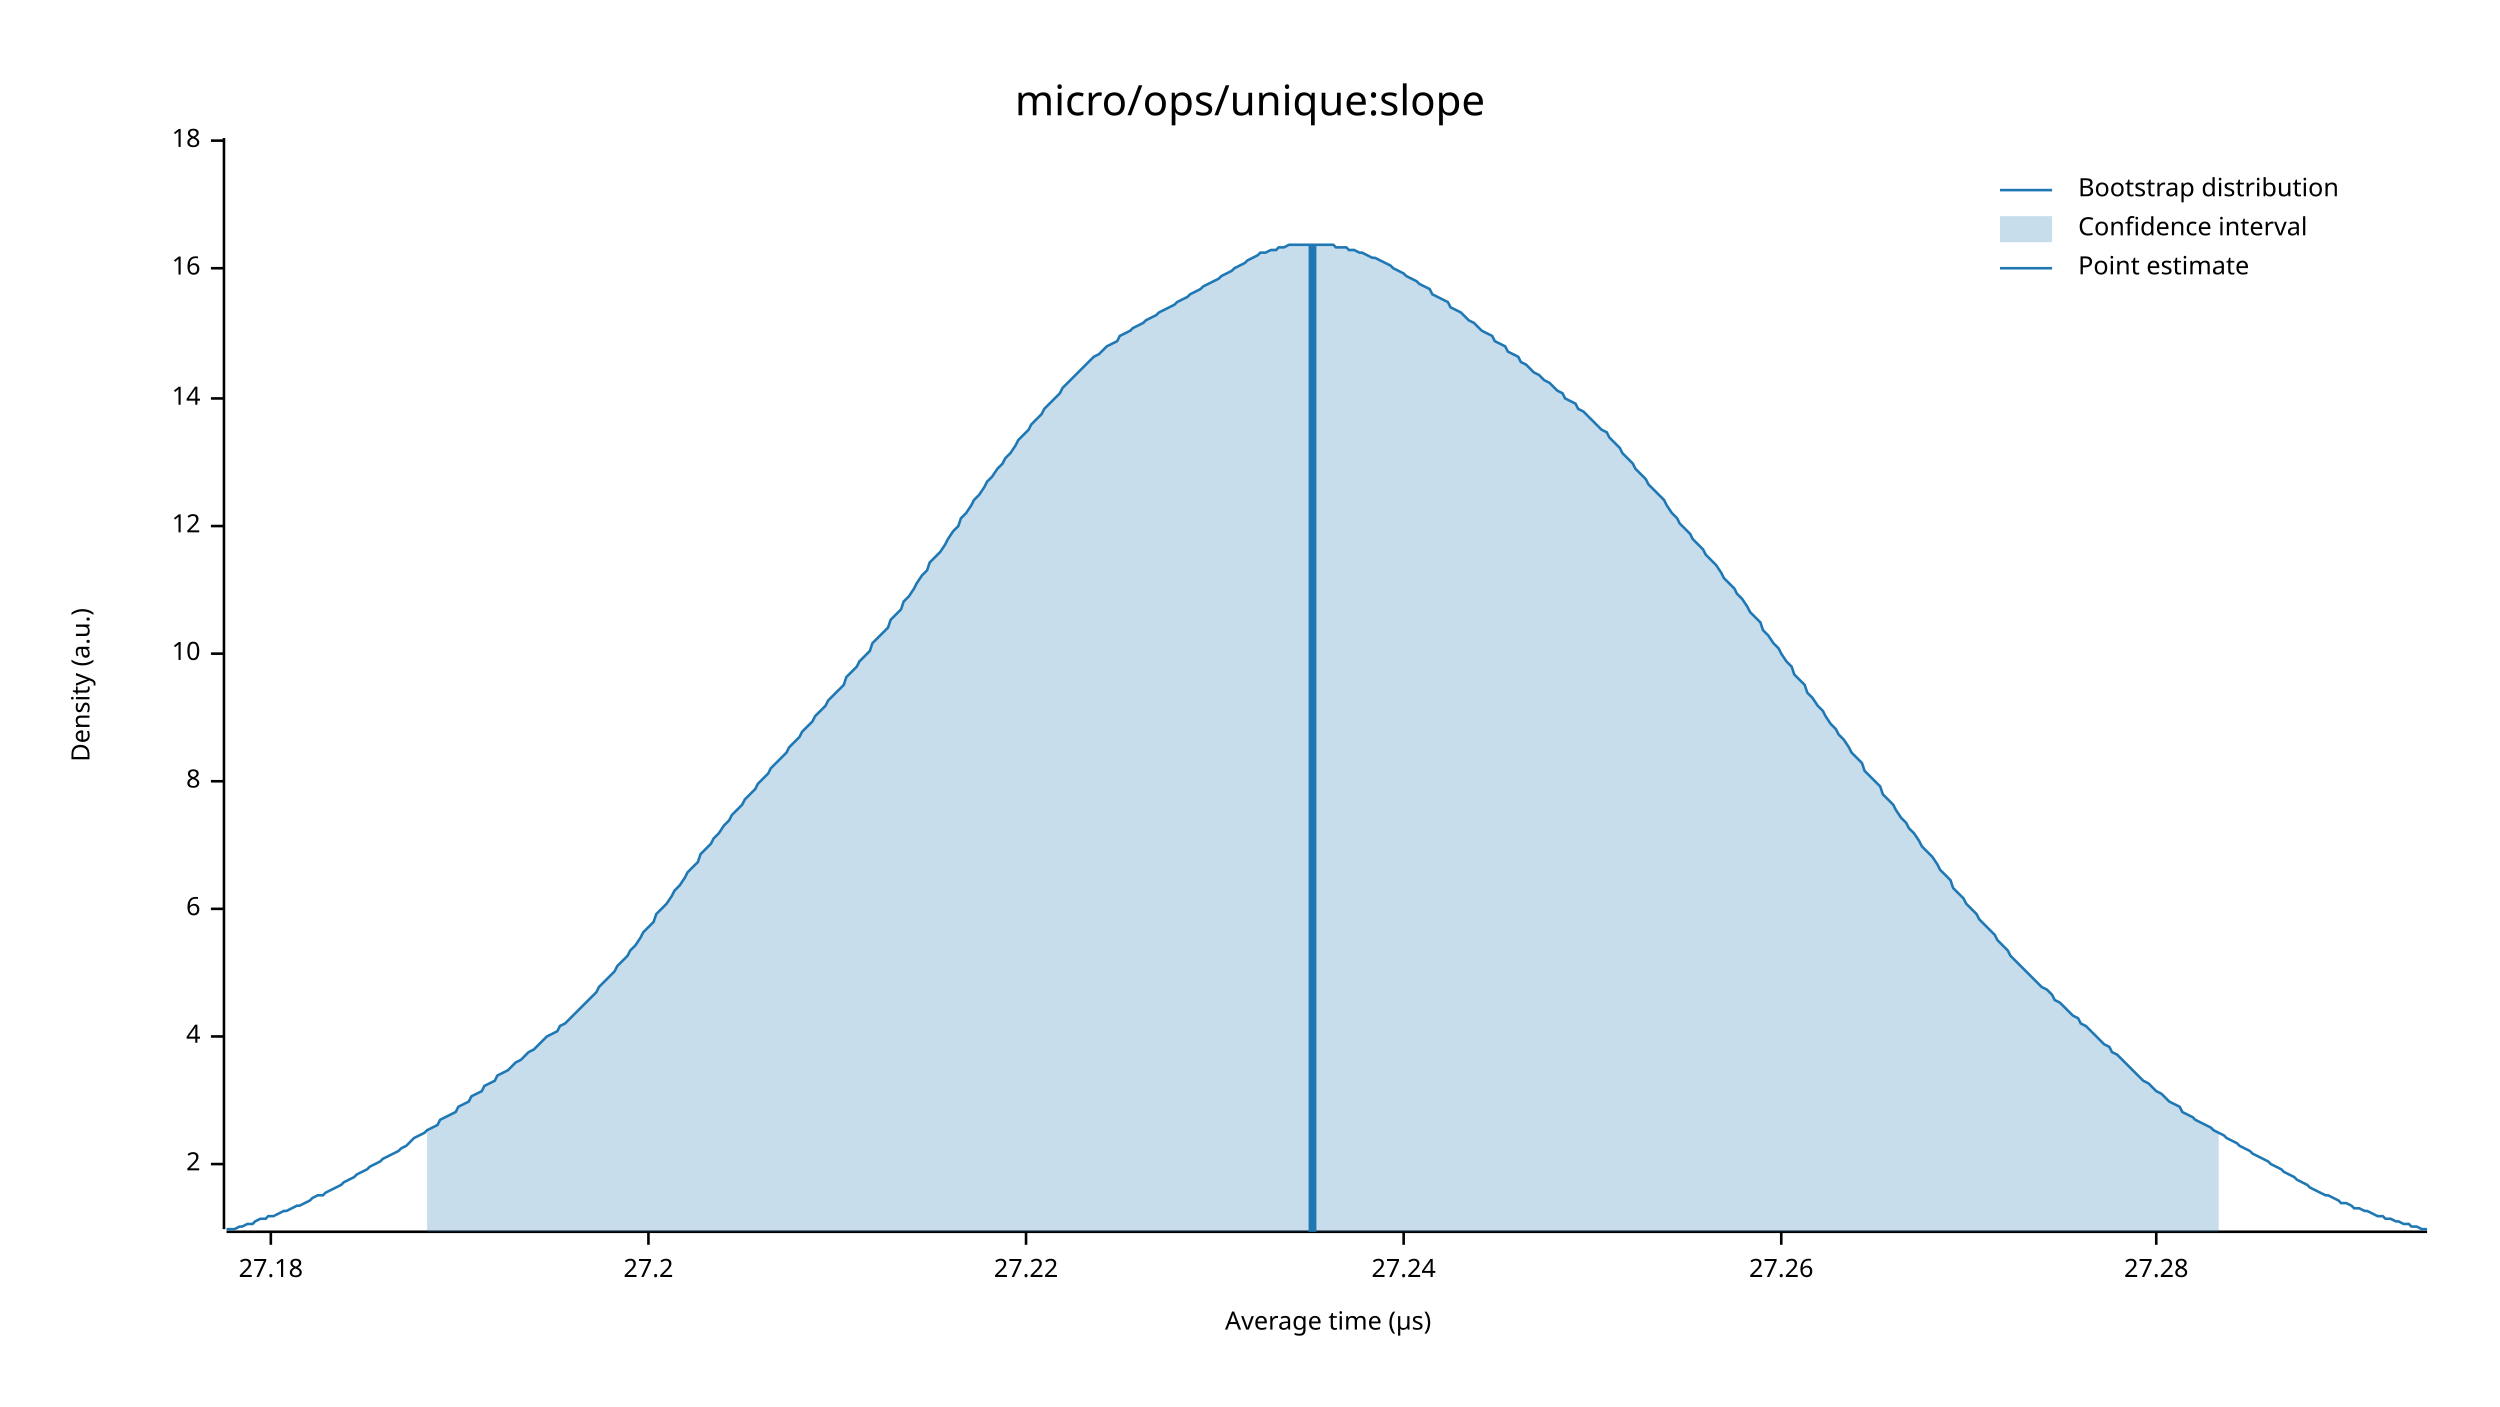
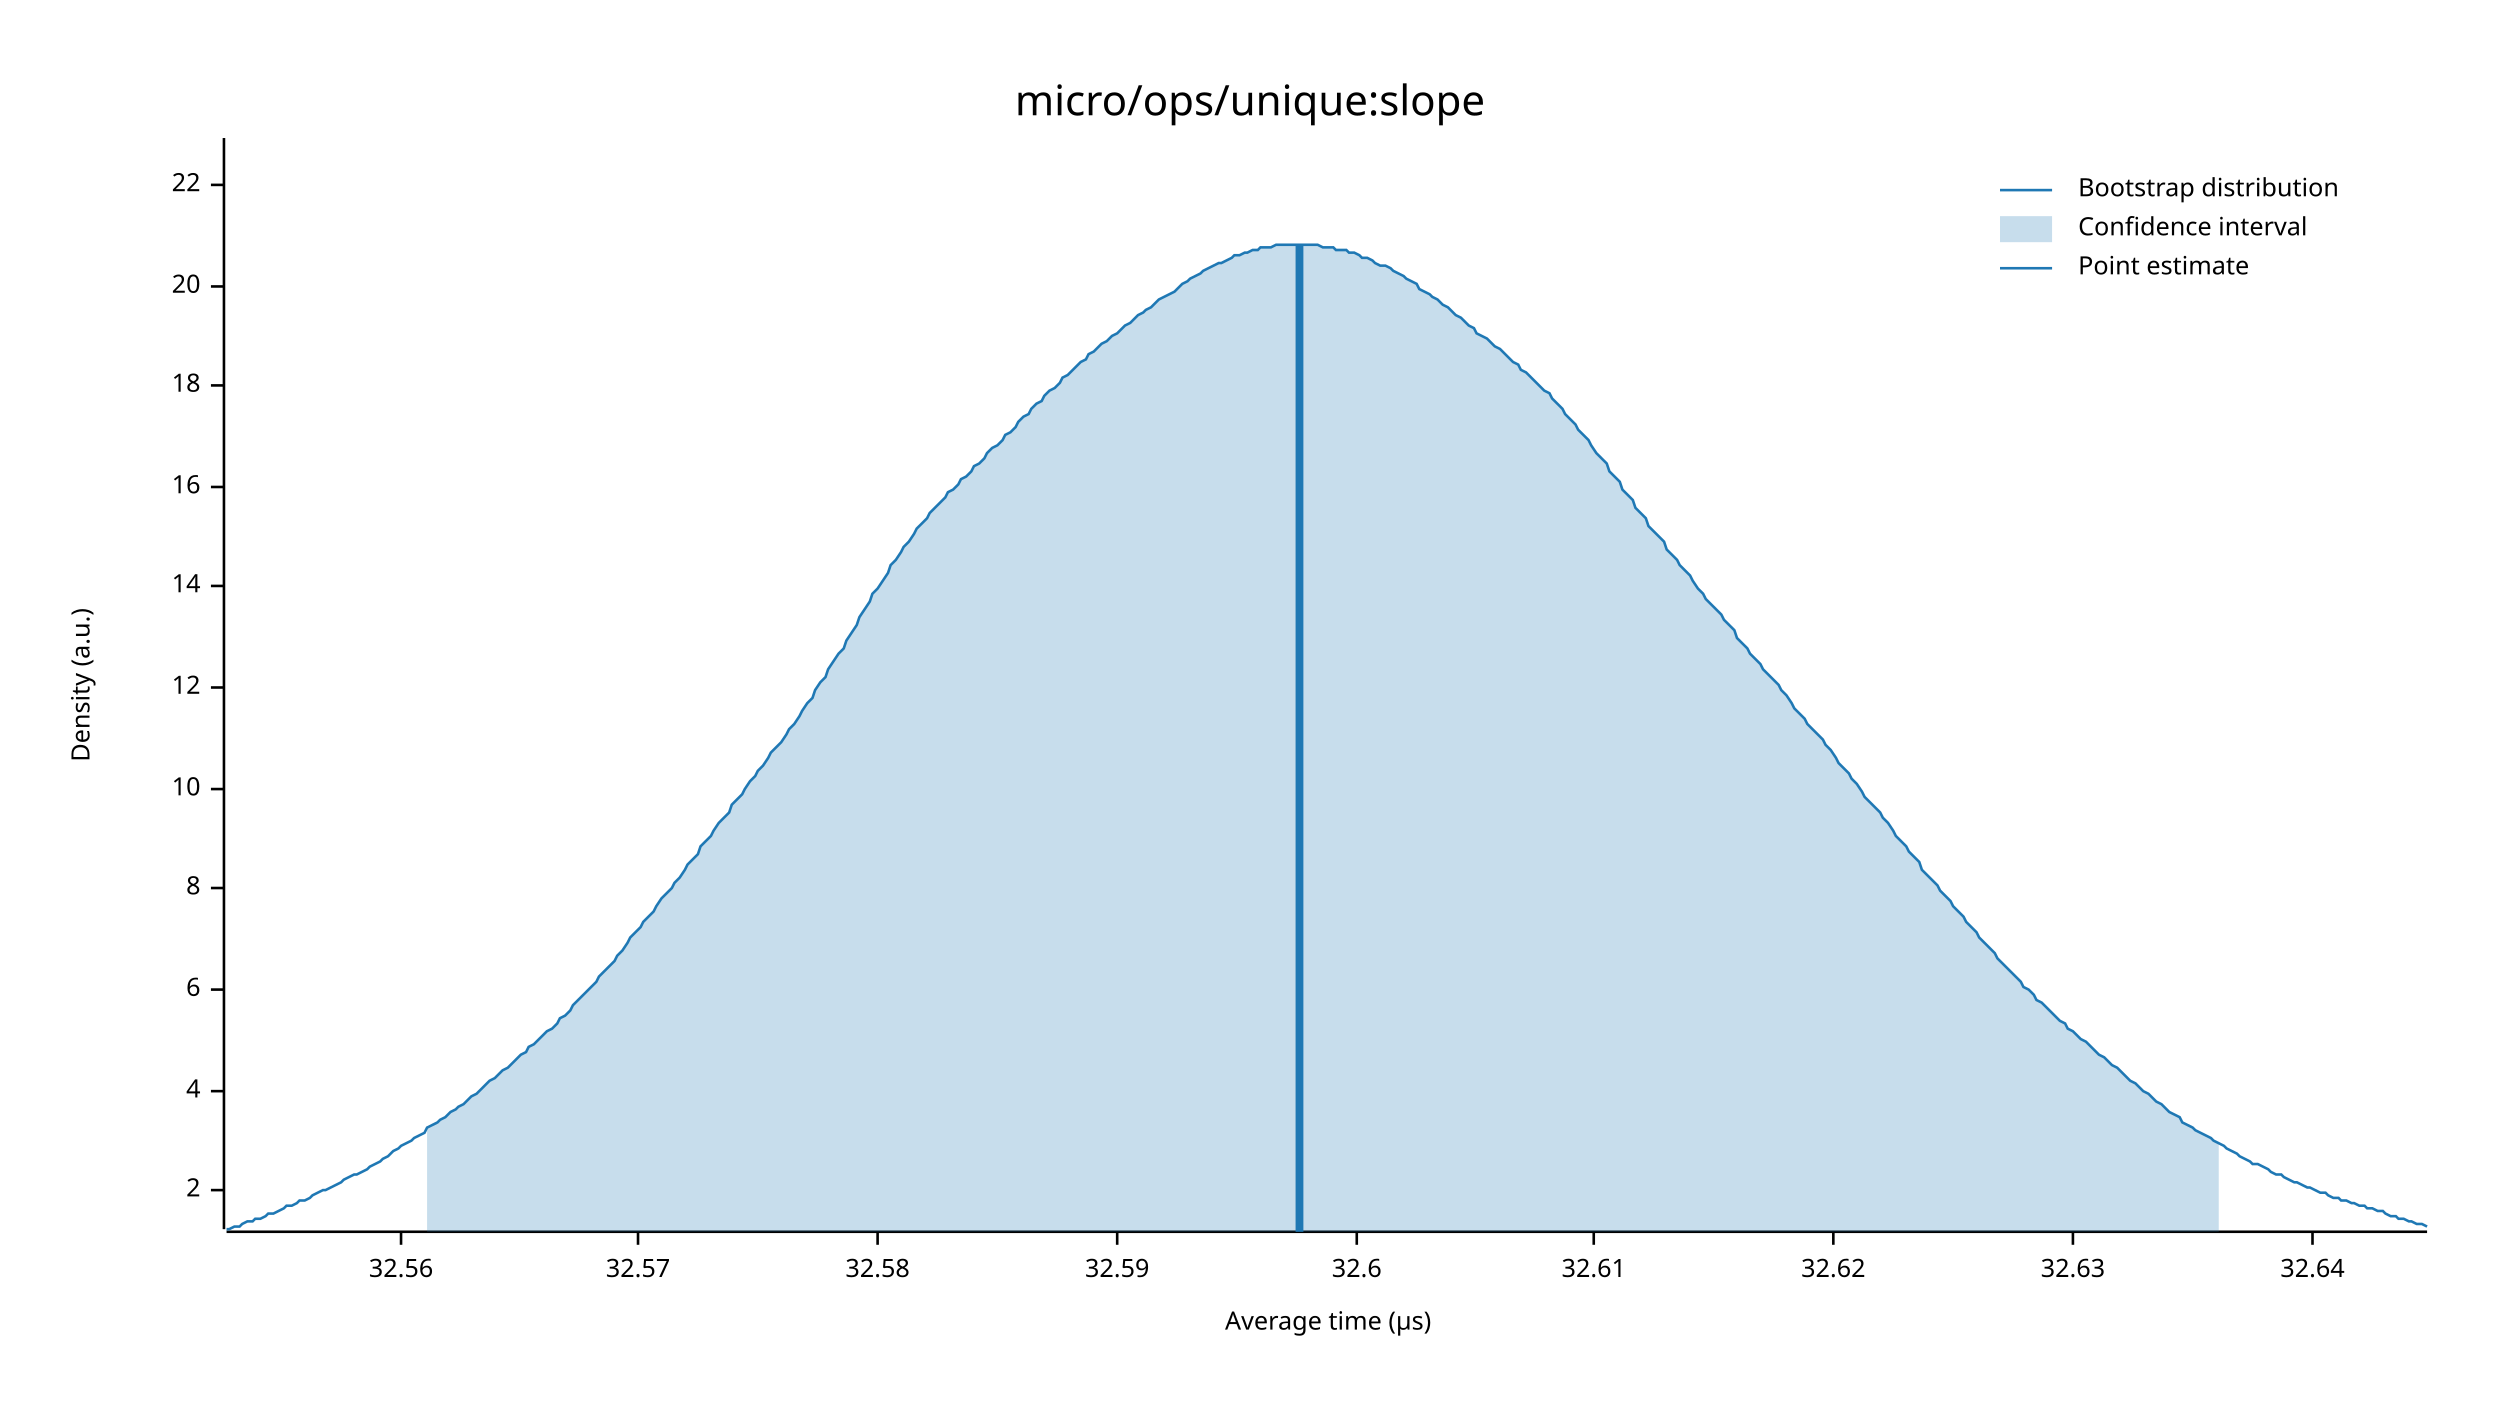
<svg xmlns="http://www.w3.org/2000/svg" width="960" height="540" viewBox="0 0 960 540">
  <text x="480" y="32" dy="0.76em" text-anchor="middle" font-family="sans-serif" font-size="16.129" opacity="1" fill="#000000">
micro/ops/unique:slope
</text>
  <text x="27" y="263" dy="0.76em" text-anchor="middle" font-family="sans-serif" font-size="9.677" opacity="1" fill="#000000" transform="rotate(270, 27, 263)">
Density (a.u.)
</text>
  <text x="510" y="513" dy="-0.5ex" text-anchor="middle" font-family="sans-serif" font-size="9.677" opacity="1" fill="#000000">
Average time (µs)
</text>
  <polyline fill="none" opacity="1" stroke="#000000" stroke-width="1" points="86,53 86,472 " />
-   <text x="77" y="447" dy="0.5ex" text-anchor="end" font-family="sans-serif" font-size="9.677" opacity="1" fill="#000000">
+   <text x="77" y="457" dy="0.5ex" text-anchor="end" font-family="sans-serif" font-size="9.677" opacity="1" fill="#000000">
2
</text>
-   <polyline fill="none" opacity="1" stroke="#000000" stroke-width="1" points="81,447 86,447 " />
-   <text x="77" y="398" dy="0.5ex" text-anchor="end" font-family="sans-serif" font-size="9.677" opacity="1" fill="#000000">
+   <polyline fill="none" opacity="1" stroke="#000000" stroke-width="1" points="81,457 86,457 " />
+   <text x="77" y="419" dy="0.5ex" text-anchor="end" font-family="sans-serif" font-size="9.677" opacity="1" fill="#000000">
4
</text>
-   <polyline fill="none" opacity="1" stroke="#000000" stroke-width="1" points="81,398 86,398 " />
-   <text x="77" y="349" dy="0.5ex" text-anchor="end" font-family="sans-serif" font-size="9.677" opacity="1" fill="#000000">
+   <polyline fill="none" opacity="1" stroke="#000000" stroke-width="1" points="81,419 86,419 " />
+   <text x="77" y="380" dy="0.5ex" text-anchor="end" font-family="sans-serif" font-size="9.677" opacity="1" fill="#000000">
6
</text>
-   <polyline fill="none" opacity="1" stroke="#000000" stroke-width="1" points="81,349 86,349 " />
-   <text x="77" y="300" dy="0.5ex" text-anchor="end" font-family="sans-serif" font-size="9.677" opacity="1" fill="#000000">
+   <polyline fill="none" opacity="1" stroke="#000000" stroke-width="1" points="81,380 86,380 " />
+   <text x="77" y="341" dy="0.5ex" text-anchor="end" font-family="sans-serif" font-size="9.677" opacity="1" fill="#000000">
8
</text>
-   <polyline fill="none" opacity="1" stroke="#000000" stroke-width="1" points="81,300 86,300 " />
-   <text x="77" y="251" dy="0.5ex" text-anchor="end" font-family="sans-serif" font-size="9.677" opacity="1" fill="#000000">
+   <polyline fill="none" opacity="1" stroke="#000000" stroke-width="1" points="81,341 86,341 " />
+   <text x="77" y="303" dy="0.5ex" text-anchor="end" font-family="sans-serif" font-size="9.677" opacity="1" fill="#000000">
10
</text>
-   <polyline fill="none" opacity="1" stroke="#000000" stroke-width="1" points="81,251 86,251 " />
-   <text x="77" y="202" dy="0.5ex" text-anchor="end" font-family="sans-serif" font-size="9.677" opacity="1" fill="#000000">
+   <polyline fill="none" opacity="1" stroke="#000000" stroke-width="1" points="81,303 86,303 " />
+   <text x="77" y="264" dy="0.5ex" text-anchor="end" font-family="sans-serif" font-size="9.677" opacity="1" fill="#000000">
12
</text>
-   <polyline fill="none" opacity="1" stroke="#000000" stroke-width="1" points="81,202 86,202 " />
-   <text x="77" y="153" dy="0.5ex" text-anchor="end" font-family="sans-serif" font-size="9.677" opacity="1" fill="#000000">
+   <polyline fill="none" opacity="1" stroke="#000000" stroke-width="1" points="81,264 86,264 " />
+   <text x="77" y="225" dy="0.5ex" text-anchor="end" font-family="sans-serif" font-size="9.677" opacity="1" fill="#000000">
14
</text>
-   <polyline fill="none" opacity="1" stroke="#000000" stroke-width="1" points="81,153 86,153 " />
-   <text x="77" y="103" dy="0.5ex" text-anchor="end" font-family="sans-serif" font-size="9.677" opacity="1" fill="#000000">
+   <polyline fill="none" opacity="1" stroke="#000000" stroke-width="1" points="81,225 86,225 " />
+   <text x="77" y="187" dy="0.5ex" text-anchor="end" font-family="sans-serif" font-size="9.677" opacity="1" fill="#000000">
16
</text>
-   <polyline fill="none" opacity="1" stroke="#000000" stroke-width="1" points="81,103 86,103 " />
-   <text x="77" y="54" dy="0.5ex" text-anchor="end" font-family="sans-serif" font-size="9.677" opacity="1" fill="#000000">
+   <polyline fill="none" opacity="1" stroke="#000000" stroke-width="1" points="81,187 86,187 " />
+   <text x="77" y="148" dy="0.5ex" text-anchor="end" font-family="sans-serif" font-size="9.677" opacity="1" fill="#000000">
18
</text>
-   <polyline fill="none" opacity="1" stroke="#000000" stroke-width="1" points="81,54 86,54 " />
+   <polyline fill="none" opacity="1" stroke="#000000" stroke-width="1" points="81,148 86,148 " />
+   <text x="77" y="110" dy="0.5ex" text-anchor="end" font-family="sans-serif" font-size="9.677" opacity="1" fill="#000000">
+ 20
+ </text>
+   <polyline fill="none" opacity="1" stroke="#000000" stroke-width="1" points="81,110 86,110 " />
+   <text x="77" y="71" dy="0.5ex" text-anchor="end" font-family="sans-serif" font-size="9.677" opacity="1" fill="#000000">
+ 22
+ </text>
+   <polyline fill="none" opacity="1" stroke="#000000" stroke-width="1" points="81,71 86,71 " />
  <polyline fill="none" opacity="1" stroke="#000000" stroke-width="1" points="87,473 932,473 " />
-   <text x="104" y="483" dy="0.76em" text-anchor="middle" font-family="sans-serif" font-size="9.677" opacity="1" fill="#000000">
- 27.18
+   <text x="154" y="483" dy="0.76em" text-anchor="middle" font-family="sans-serif" font-size="9.677" opacity="1" fill="#000000">
+ 32.56
</text>
-   <polyline fill="none" opacity="1" stroke="#000000" stroke-width="1" points="104,473 104,478 " />
-   <text x="249" y="483" dy="0.76em" text-anchor="middle" font-family="sans-serif" font-size="9.677" opacity="1" fill="#000000">
- 27.2
+   <polyline fill="none" opacity="1" stroke="#000000" stroke-width="1" points="154,473 154,478 " />
+   <text x="245" y="483" dy="0.76em" text-anchor="middle" font-family="sans-serif" font-size="9.677" opacity="1" fill="#000000">
+ 32.57
</text>
-   <polyline fill="none" opacity="1" stroke="#000000" stroke-width="1" points="249,473 249,478 " />
-   <text x="394" y="483" dy="0.76em" text-anchor="middle" font-family="sans-serif" font-size="9.677" opacity="1" fill="#000000">
- 27.22
+   <polyline fill="none" opacity="1" stroke="#000000" stroke-width="1" points="245,473 245,478 " />
+   <text x="337" y="483" dy="0.76em" text-anchor="middle" font-family="sans-serif" font-size="9.677" opacity="1" fill="#000000">
+ 32.58
</text>
-   <polyline fill="none" opacity="1" stroke="#000000" stroke-width="1" points="394,473 394,478 " />
-   <text x="539" y="483" dy="0.76em" text-anchor="middle" font-family="sans-serif" font-size="9.677" opacity="1" fill="#000000">
- 27.24
+   <polyline fill="none" opacity="1" stroke="#000000" stroke-width="1" points="337,473 337,478 " />
+   <text x="429" y="483" dy="0.76em" text-anchor="middle" font-family="sans-serif" font-size="9.677" opacity="1" fill="#000000">
+ 32.59
</text>
-   <polyline fill="none" opacity="1" stroke="#000000" stroke-width="1" points="539,473 539,478 " />
-   <text x="684" y="483" dy="0.76em" text-anchor="middle" font-family="sans-serif" font-size="9.677" opacity="1" fill="#000000">
- 27.26
+   <polyline fill="none" opacity="1" stroke="#000000" stroke-width="1" points="429,473 429,478 " />
+   <text x="521" y="483" dy="0.76em" text-anchor="middle" font-family="sans-serif" font-size="9.677" opacity="1" fill="#000000">
+ 32.6
</text>
-   <polyline fill="none" opacity="1" stroke="#000000" stroke-width="1" points="684,473 684,478 " />
-   <text x="828" y="483" dy="0.76em" text-anchor="middle" font-family="sans-serif" font-size="9.677" opacity="1" fill="#000000">
- 27.28
+   <polyline fill="none" opacity="1" stroke="#000000" stroke-width="1" points="521,473 521,478 " />
+   <text x="612" y="483" dy="0.76em" text-anchor="middle" font-family="sans-serif" font-size="9.677" opacity="1" fill="#000000">
+ 32.61
</text>
-   <polyline fill="none" opacity="1" stroke="#000000" stroke-width="1" points="828,473 828,478 " />
-   <polyline fill="none" opacity="1" stroke="#1F78B4" stroke-width="1" points="87,472 88,472 90,472 92,471 93,471 95,470 97,470 98,469 100,468 102,468 103,467 105,467 107,466 109,465 110,465 112,464 114,463 115,463 117,462 119,461 120,460 122,459 124,459 125,458 127,457 129,456 131,455 132,454 134,453 136,452 137,451 139,450 141,449 142,448 144,447 146,446 147,445 149,444 151,443 153,442 154,441 156,440 158,438 159,437 161,436 163,435 164,434 166,433 168,432 169,430 171,429 173,428 175,427 176,425 178,424 180,423 181,421 183,420 185,419 186,417 188,416 190,415 191,413 193,412 195,411 197,409 198,408 200,407 202,405 203,404 205,403 207,401 208,400 210,398 212,397 214,396 215,394 217,393 219,391 220,390 222,388 224,386 225,385 227,383 229,381 230,379 232,377 234,375 236,373 237,371 239,369 241,367 242,365 244,363 246,360 247,358 249,356 251,354 252,351 254,349 256,347 258,344 259,342 261,340 263,337 264,335 266,333 268,331 269,328 271,326 273,324 274,322 276,320 278,317 280,315 281,313 283,311 285,309 286,307 288,305 290,303 291,301 293,299 295,297 296,295 298,293 300,291 302,289 303,287 305,285 307,283 308,281 310,279 312,277 313,275 315,273 317,271 318,269 320,267 322,265 324,263 325,260 327,258 329,256 330,254 332,252 334,250 335,247 337,245 339,243 341,241 342,238 344,236 346,234 347,231 349,229 351,226 352,224 354,221 356,219 357,216 359,214 361,212 363,209 364,207 366,204 368,202 369,199 371,197 373,194 374,192 376,190 378,187 379,185 381,183 383,180 385,178 386,176 388,174 390,171 391,169 393,167 395,165 396,163 398,161 400,159 401,157 403,155 405,153 407,151 408,149 410,147 412,145 413,144 415,142 417,140 418,139 420,137 422,136 423,135 425,133 427,132 429,131 430,129 432,128 434,127 435,126 437,125 439,124 440,123 442,122 444,121 445,120 447,119 449,118 451,117 452,116 454,115 456,114 457,113 459,112 461,111 462,110 464,109 466,108 468,107 469,106 471,105 473,104 474,103 476,102 478,101 479,100 481,99 483,98 484,97 486,97 488,96 490,96 491,95 493,95 495,94 496,94 498,94 500,94 501,94 503,94 505,94 506,94 508,94 510,94 512,94 513,95 515,95 517,95 518,96 520,96 522,97 523,97 525,98 527,99 528,99 530,100 532,101 534,102 535,103 537,104 539,105 540,106 542,107 544,108 545,109 547,110 549,111 550,113 552,114 554,115 556,116 557,118 559,119 561,120 562,121 564,123 566,124 567,125 569,127 571,128 573,129 574,131 576,132 578,133 579,135 581,136 583,137 584,139 586,140 588,142 589,143 591,144 593,146 595,147 596,148 598,150 600,151 601,153 603,154 605,155 606,157 608,158 610,160 611,161 613,163 615,165 617,166 618,168 620,170 622,172 623,174 625,176 627,178 628,180 630,182 632,184 633,186 635,188 637,190 639,192 640,194 642,197 644,199 645,201 647,203 649,205 650,207 652,209 654,211 655,213 657,215 659,217 661,220 662,222 664,224 666,226 667,228 669,230 671,233 672,235 674,237 676,239 677,242 679,244 681,247 683,249 684,251 686,254 688,256 689,259 691,261 693,263 694,266 696,268 698,271 700,273 701,275 703,278 705,280 706,282 708,284 710,287 711,289 713,291 715,293 716,296 718,298 720,300 722,302 723,305 725,307 727,309 728,311 730,314 732,316 733,318 735,320 737,323 738,325 740,327 742,329 744,332 745,334 747,336 749,338 750,341 752,343 754,345 755,347 757,349 759,351 760,353 762,355 764,357 766,359 767,361 769,363 771,365 772,367 774,369 776,371 777,372 779,374 781,376 782,377 784,379 786,380 788,382 789,384 791,385 793,387 794,388 796,390 798,391 799,393 801,394 803,396 804,397 806,399 808,401 810,402 811,404 813,405 815,407 816,408 818,410 820,412 821,413 823,415 825,416 827,418 828,419 830,420 832,422 833,423 835,424 837,425 838,427 840,428 842,429 843,430 845,431 847,432 849,433 850,434 852,435 854,436 855,437 857,438 859,439 860,440 862,441 864,442 865,443 867,444 869,445 871,446 872,447 874,448 876,449 877,450 879,451 881,452 882,453 884,454 886,455 887,456 889,457 891,458 893,459 894,459 896,460 898,461 899,462 901,462 903,463 904,464 906,464 908,465 909,465 911,466 913,467 915,467 916,468 918,468 920,469 921,469 923,470 925,470 926,471 928,471 930,472 932,472 " />
-   <polygon opacity="0.25" fill="#1F78B4" points="164,434 166,433 168,432 169,430 171,429 173,428 175,427 176,425 178,424 180,423 181,421 183,420 185,419 186,417 188,416 190,415 191,413 193,412 195,411 197,409 198,408 200,407 202,405 203,404 205,403 207,401 208,400 210,398 212,397 214,396 215,394 217,393 219,391 220,390 222,388 224,386 225,385 227,383 229,381 230,379 232,377 234,375 236,373 237,371 239,369 241,367 242,365 244,363 246,360 247,358 249,356 251,354 252,351 254,349 256,347 258,344 259,342 261,340 263,337 264,335 266,333 268,331 269,328 271,326 273,324 274,322 276,320 278,317 280,315 281,313 283,311 285,309 286,307 288,305 290,303 291,301 293,299 295,297 296,295 298,293 300,291 302,289 303,287 305,285 307,283 308,281 310,279 312,277 313,275 315,273 317,271 318,269 320,267 322,265 324,263 325,260 327,258 329,256 330,254 332,252 334,250 335,247 337,245 339,243 341,241 342,238 344,236 346,234 347,231 349,229 351,226 352,224 354,221 356,219 357,216 359,214 361,212 363,209 364,207 366,204 368,202 369,199 371,197 373,194 374,192 376,190 378,187 379,185 381,183 383,180 385,178 386,176 388,174 390,171 391,169 393,167 395,165 396,163 398,161 400,159 401,157 403,155 405,153 407,151 408,149 410,147 412,145 413,144 415,142 417,140 418,139 420,137 422,136 423,135 425,133 427,132 429,131 430,129 432,128 434,127 435,126 437,125 439,124 440,123 442,122 444,121 445,120 447,119 449,118 451,117 452,116 454,115 456,114 457,113 459,112 461,111 462,110 464,109 466,108 468,107 469,106 471,105 473,104 474,103 476,102 478,101 479,100 481,99 483,98 484,97 486,97 488,96 490,96 491,95 493,95 495,94 496,94 498,94 500,94 501,94 503,94 505,94 506,94 508,94 510,94 512,94 513,95 515,95 517,95 518,96 520,96 522,97 523,97 525,98 527,99 528,99 530,100 532,101 534,102 535,103 537,104 539,105 540,106 542,107 544,108 545,109 547,110 549,111 550,113 552,114 554,115 556,116 557,118 559,119 561,120 562,121 564,123 566,124 567,125 569,127 571,128 573,129 574,131 576,132 578,133 579,135 581,136 583,137 584,139 586,140 588,142 589,143 591,144 593,146 595,147 596,148 598,150 600,151 601,153 603,154 605,155 606,157 608,158 610,160 611,161 613,163 615,165 617,166 618,168 620,170 622,172 623,174 625,176 627,178 628,180 630,182 632,184 633,186 635,188 637,190 639,192 640,194 642,197 644,199 645,201 647,203 649,205 650,207 652,209 654,211 655,213 657,215 659,217 661,220 662,222 664,224 666,226 667,228 669,230 671,233 672,235 674,237 676,239 677,242 679,244 681,247 683,249 684,251 686,254 688,256 689,259 691,261 693,263 694,266 696,268 698,271 700,273 701,275 703,278 705,280 706,282 708,284 710,287 711,289 713,291 715,293 716,296 718,298 720,300 722,302 723,305 725,307 727,309 728,311 730,314 732,316 733,318 735,320 737,323 738,325 740,327 742,329 744,332 745,334 747,336 749,338 750,341 752,343 754,345 755,347 757,349 759,351 760,353 762,355 764,357 766,359 767,361 769,363 771,365 772,367 774,369 776,371 777,372 779,374 781,376 782,377 784,379 786,380 788,382 789,384 791,385 793,387 794,388 796,390 798,391 799,393 801,394 803,396 804,397 806,399 808,401 810,402 811,404 813,405 815,407 816,408 818,410 820,412 821,413 823,415 825,416 827,418 828,419 830,420 832,422 833,423 835,424 837,425 838,427 840,428 842,429 843,430 845,431 847,432 849,433 850,434 852,435 852,473 164,473 " />
-   <polyline fill="none" opacity="1" stroke="#1F78B4" stroke-width="3" points="504,473 504,94 " />
+   <polyline fill="none" opacity="1" stroke="#000000" stroke-width="1" points="612,473 612,478 " />
+   <text x="704" y="483" dy="0.76em" text-anchor="middle" font-family="sans-serif" font-size="9.677" opacity="1" fill="#000000">
+ 32.62
+ </text>
+   <polyline fill="none" opacity="1" stroke="#000000" stroke-width="1" points="704,473 704,478 " />
+   <text x="796" y="483" dy="0.76em" text-anchor="middle" font-family="sans-serif" font-size="9.677" opacity="1" fill="#000000">
+ 32.63
+ </text>
+   <polyline fill="none" opacity="1" stroke="#000000" stroke-width="1" points="796,473 796,478 " />
+   <text x="888" y="483" dy="0.76em" text-anchor="middle" font-family="sans-serif" font-size="9.677" opacity="1" fill="#000000">
+ 32.64
+ </text>
+   <polyline fill="none" opacity="1" stroke="#000000" stroke-width="1" points="888,473 888,478 " />
+   <polyline fill="none" opacity="1" stroke="#1F78B4" stroke-width="1" points="87,472 88,472 90,471 92,471 93,470 95,469 97,469 98,468 100,468 102,467 103,466 105,466 107,465 109,464 110,463 112,463 114,462 115,461 117,461 119,460 120,459 122,458 124,457 125,457 127,456 129,455 131,454 132,453 134,452 136,451 137,451 139,450 141,449 142,448 144,447 146,446 147,445 149,444 151,442 153,441 154,440 156,439 158,438 159,437 161,436 163,435 164,433 166,432 168,431 169,430 171,429 173,427 175,426 176,425 178,424 180,422 181,421 183,420 185,418 186,417 188,415 190,414 191,413 193,411 195,410 197,408 198,407 200,405 202,404 203,402 205,401 207,399 208,398 210,396 212,395 214,393 215,391 217,390 219,388 220,386 222,384 224,382 225,381 227,379 229,377 230,375 232,373 234,371 236,369 237,367 239,365 241,362 242,360 244,358 246,356 247,354 249,352 251,350 252,348 254,345 256,343 258,341 259,339 261,337 263,334 264,332 266,330 268,328 269,325 271,323 273,321 274,319 276,316 278,314 280,312 281,309 283,307 285,305 286,303 288,300 290,298 291,296 293,294 295,291 296,289 298,287 300,285 302,282 303,280 305,278 307,275 308,273 310,270 312,268 313,265 315,262 317,260 318,257 320,254 322,251 324,249 325,246 327,243 329,240 330,237 332,234 334,231 335,228 337,226 339,223 341,220 342,217 344,215 346,212 347,210 349,208 351,205 352,203 354,201 356,199 357,197 359,195 361,193 363,191 364,189 366,188 368,186 369,184 371,183 373,181 374,179 376,178 378,176 379,174 381,172 383,171 385,169 386,167 388,166 390,164 391,162 393,160 395,159 396,157 398,155 400,154 401,152 403,150 405,149 407,147 408,145 410,144 412,142 413,141 415,139 417,138 418,136 420,135 422,133 423,132 425,131 427,129 429,128 430,127 432,125 434,124 435,123 437,121 439,120 440,119 442,118 444,116 445,115 447,114 449,113 451,112 452,111 454,109 456,108 457,107 459,106 461,105 462,104 464,103 466,102 468,101 469,101 471,100 473,99 474,98 476,98 478,97 479,97 481,96 483,96 484,95 486,95 488,95 490,94 491,94 493,94 495,94 496,94 498,94 500,94 501,94 503,94 505,94 506,94 508,95 510,95 512,95 513,96 515,96 517,96 518,97 520,97 522,98 523,99 525,99 527,100 528,101 530,102 532,102 534,103 535,104 537,105 539,106 540,107 542,108 544,109 545,111 547,112 549,113 550,114 552,115 554,117 556,118 557,119 559,121 561,122 562,123 564,125 566,126 567,128 569,129 571,130 573,132 574,133 576,134 578,136 579,137 581,139 583,140 584,142 586,143 588,145 589,146 591,148 593,150 595,151 596,153 598,155 600,157 601,159 603,161 605,163 606,165 608,167 610,169 611,171 613,174 615,176 617,178 618,181 620,183 622,185 623,188 625,190 627,192 628,195 630,197 632,199 633,202 635,204 637,206 639,208 640,211 642,213 644,215 645,217 647,219 649,221 650,223 652,226 654,228 655,230 657,232 659,234 661,236 662,238 664,240 666,242 667,245 669,247 671,249 672,251 674,253 676,255 677,257 679,259 681,261 683,263 684,265 686,267 688,270 689,272 691,274 693,276 694,278 696,280 698,282 700,284 701,286 703,288 705,291 706,293 708,295 710,297 711,299 713,301 715,304 716,306 718,308 720,310 722,312 723,314 725,316 727,319 728,321 730,323 732,325 733,327 735,329 737,331 738,334 740,336 742,338 744,340 745,342 747,344 749,346 750,348 752,350 754,352 755,354 757,356 759,358 760,360 762,362 764,364 766,366 767,368 769,370 771,372 772,373 774,375 776,377 777,379 779,380 781,382 782,384 784,385 786,387 788,389 789,390 791,392 793,393 794,395 796,396 798,398 799,399 801,400 803,402 804,403 806,405 808,406 810,408 811,409 813,410 815,412 816,413 818,415 820,416 821,417 823,419 825,420 827,422 828,423 830,424 832,426 833,427 835,428 837,429 838,431 840,432 842,433 843,434 845,435 847,436 849,437 850,438 852,439 854,440 855,441 857,442 859,443 860,444 862,445 864,446 865,447 867,447 869,448 871,449 872,450 874,451 876,451 877,452 879,453 881,454 882,454 884,455 886,456 887,456 889,457 891,458 893,458 894,459 896,460 898,460 899,461 901,461 903,462 904,462 906,463 908,463 909,464 911,464 913,465 915,465 916,466 918,467 920,467 921,468 923,468 925,469 926,469 928,470 930,470 932,471 " />
+   <polygon opacity="0.25" fill="#1F78B4" points="164,433 166,432 168,431 169,430 171,429 173,427 175,426 176,425 178,424 180,422 181,421 183,420 185,418 186,417 188,415 190,414 191,413 193,411 195,410 197,408 198,407 200,405 202,404 203,402 205,401 207,399 208,398 210,396 212,395 214,393 215,391 217,390 219,388 220,386 222,384 224,382 225,381 227,379 229,377 230,375 232,373 234,371 236,369 237,367 239,365 241,362 242,360 244,358 246,356 247,354 249,352 251,350 252,348 254,345 256,343 258,341 259,339 261,337 263,334 264,332 266,330 268,328 269,325 271,323 273,321 274,319 276,316 278,314 280,312 281,309 283,307 285,305 286,303 288,300 290,298 291,296 293,294 295,291 296,289 298,287 300,285 302,282 303,280 305,278 307,275 308,273 310,270 312,268 313,265 315,262 317,260 318,257 320,254 322,251 324,249 325,246 327,243 329,240 330,237 332,234 334,231 335,228 337,226 339,223 341,220 342,217 344,215 346,212 347,210 349,208 351,205 352,203 354,201 356,199 357,197 359,195 361,193 363,191 364,189 366,188 368,186 369,184 371,183 373,181 374,179 376,178 378,176 379,174 381,172 383,171 385,169 386,167 388,166 390,164 391,162 393,160 395,159 396,157 398,155 400,154 401,152 403,150 405,149 407,147 408,145 410,144 412,142 413,141 415,139 417,138 418,136 420,135 422,133 423,132 425,131 427,129 429,128 430,127 432,125 434,124 435,123 437,121 439,120 440,119 442,118 444,116 445,115 447,114 449,113 451,112 452,111 454,109 456,108 457,107 459,106 461,105 462,104 464,103 466,102 468,101 469,101 471,100 473,99 474,98 476,98 478,97 479,97 481,96 483,96 484,95 486,95 488,95 490,94 491,94 493,94 495,94 496,94 498,94 500,94 501,94 503,94 505,94 506,94 508,95 510,95 512,95 513,96 515,96 517,96 518,97 520,97 522,98 523,99 525,99 527,100 528,101 530,102 532,102 534,103 535,104 537,105 539,106 540,107 542,108 544,109 545,111 547,112 549,113 550,114 552,115 554,117 556,118 557,119 559,121 561,122 562,123 564,125 566,126 567,128 569,129 571,130 573,132 574,133 576,134 578,136 579,137 581,139 583,140 584,142 586,143 588,145 589,146 591,148 593,150 595,151 596,153 598,155 600,157 601,159 603,161 605,163 606,165 608,167 610,169 611,171 613,174 615,176 617,178 618,181 620,183 622,185 623,188 625,190 627,192 628,195 630,197 632,199 633,202 635,204 637,206 639,208 640,211 642,213 644,215 645,217 647,219 649,221 650,223 652,226 654,228 655,230 657,232 659,234 661,236 662,238 664,240 666,242 667,245 669,247 671,249 672,251 674,253 676,255 677,257 679,259 681,261 683,263 684,265 686,267 688,270 689,272 691,274 693,276 694,278 696,280 698,282 700,284 701,286 703,288 705,291 706,293 708,295 710,297 711,299 713,301 715,304 716,306 718,308 720,310 722,312 723,314 725,316 727,319 728,321 730,323 732,325 733,327 735,329 737,331 738,334 740,336 742,338 744,340 745,342 747,344 749,346 750,348 752,350 754,352 755,354 757,356 759,358 760,360 762,362 764,364 766,366 767,368 769,370 771,372 772,373 774,375 776,377 777,379 779,380 781,382 782,384 784,385 786,387 788,389 789,390 791,392 793,393 794,395 796,396 798,398 799,399 801,400 803,402 804,403 806,405 808,406 810,408 811,409 813,410 815,412 816,413 818,415 820,416 821,417 823,419 825,420 827,422 828,423 830,424 832,426 833,427 835,428 837,429 838,431 840,432 842,433 843,434 845,435 847,436 849,437 850,438 852,439 852,473 164,473 " />
+   <polyline fill="none" opacity="1" stroke="#1F78B4" stroke-width="3" points="499,473 499,94 " />
  <text x="798" y="68" dy="0.76em" text-anchor="start" font-family="sans-serif" font-size="9.677" opacity="1" fill="#000000">
Bootstrap distribution
</text>
  <text x="798" y="83" dy="0.76em" text-anchor="start" font-family="sans-serif" font-size="9.677" opacity="1" fill="#000000">
Confidence interval
</text>
  <text x="798" y="98" dy="0.76em" text-anchor="start" font-family="sans-serif" font-size="9.677" opacity="1" fill="#000000">
Point estimate
</text>
  <polyline fill="none" opacity="1" stroke="#1F78B4" stroke-width="1" points="768,73 788,73 " />
  <rect x="768" y="83" width="20" height="10" opacity="0.25" fill="#1F78B4" stroke="none" />
  <polyline fill="none" opacity="1" stroke="#1F78B4" stroke-width="1" points="768,103 788,103 " />
</svg>
